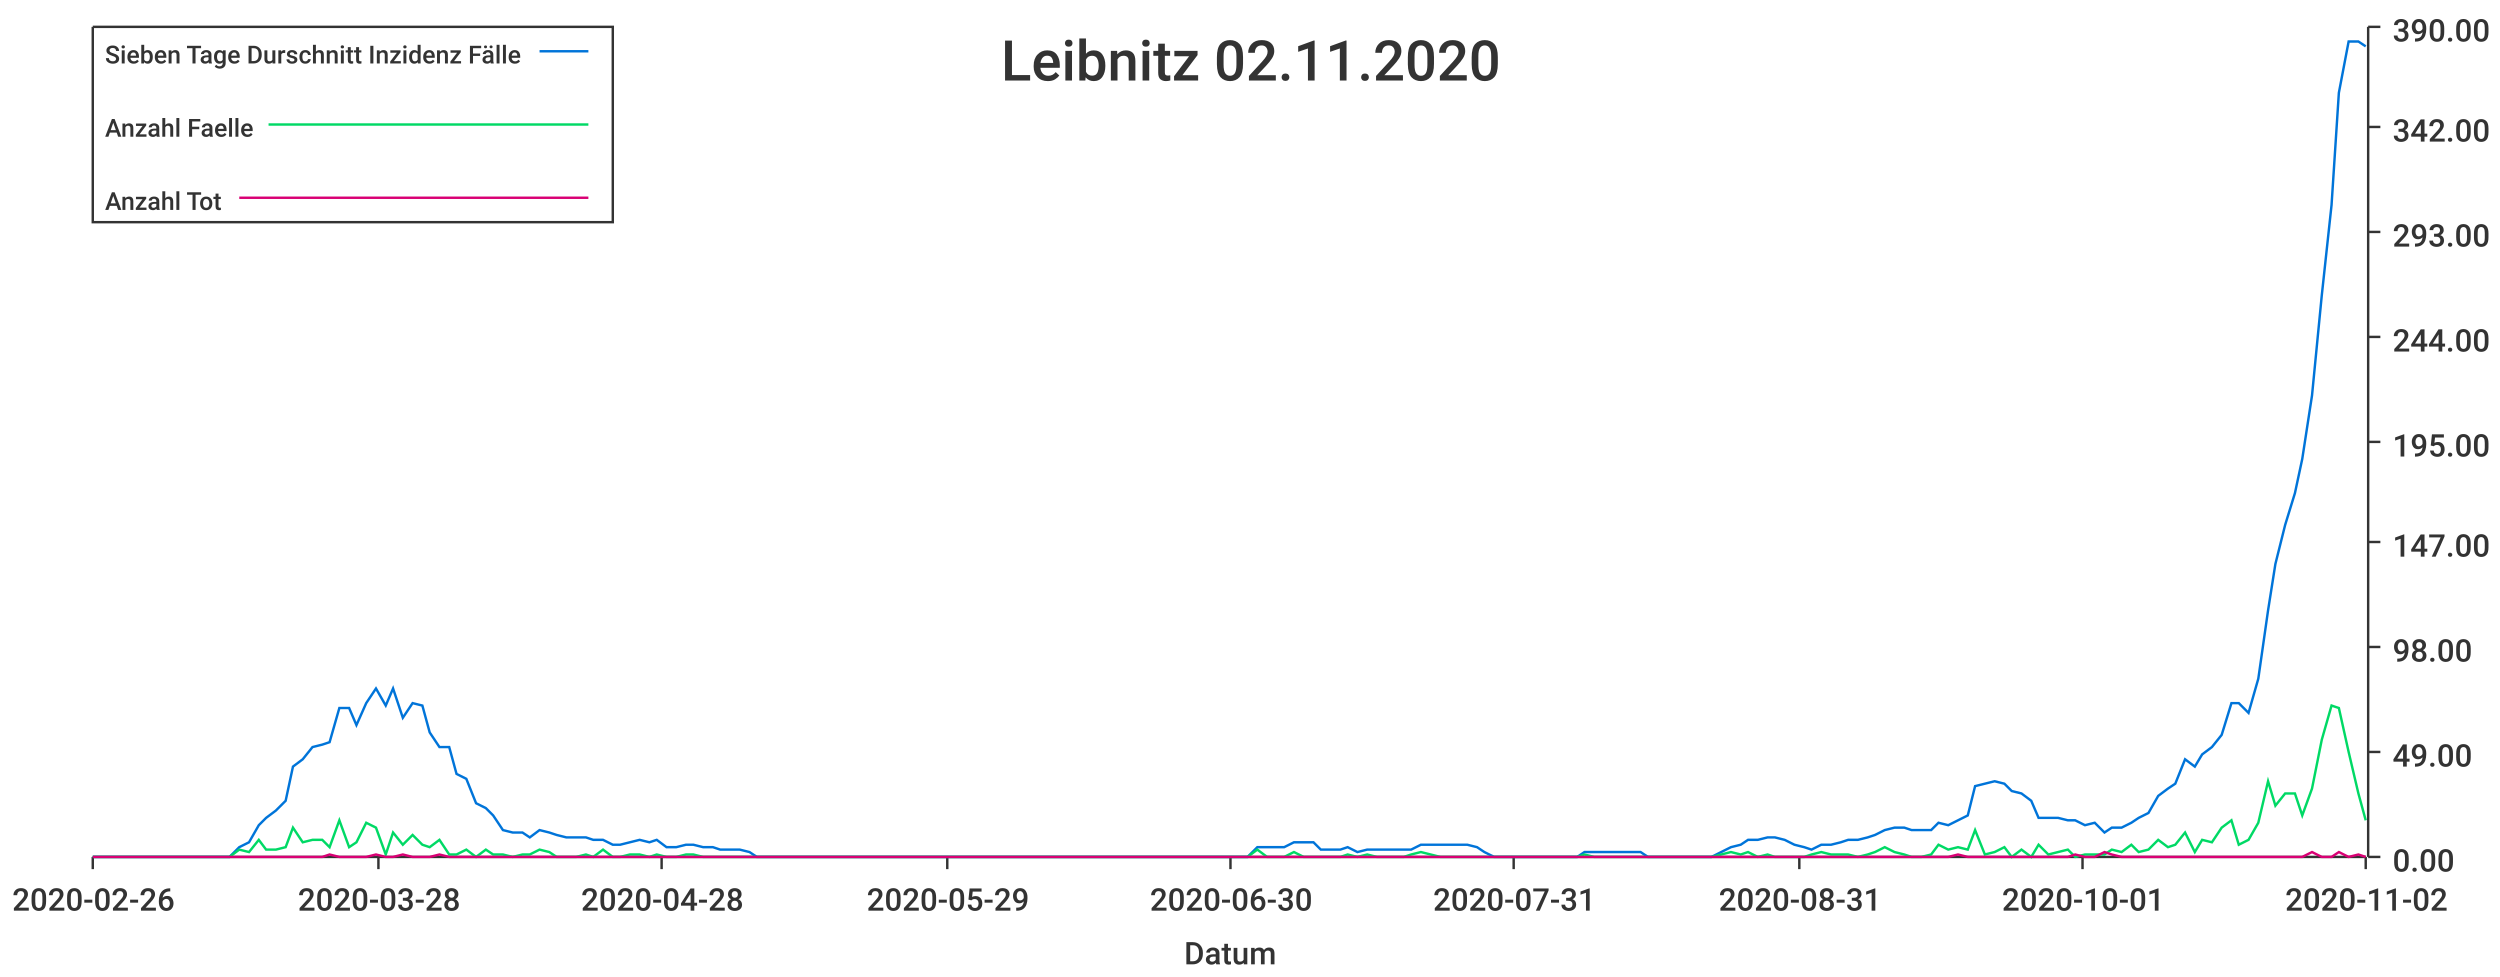
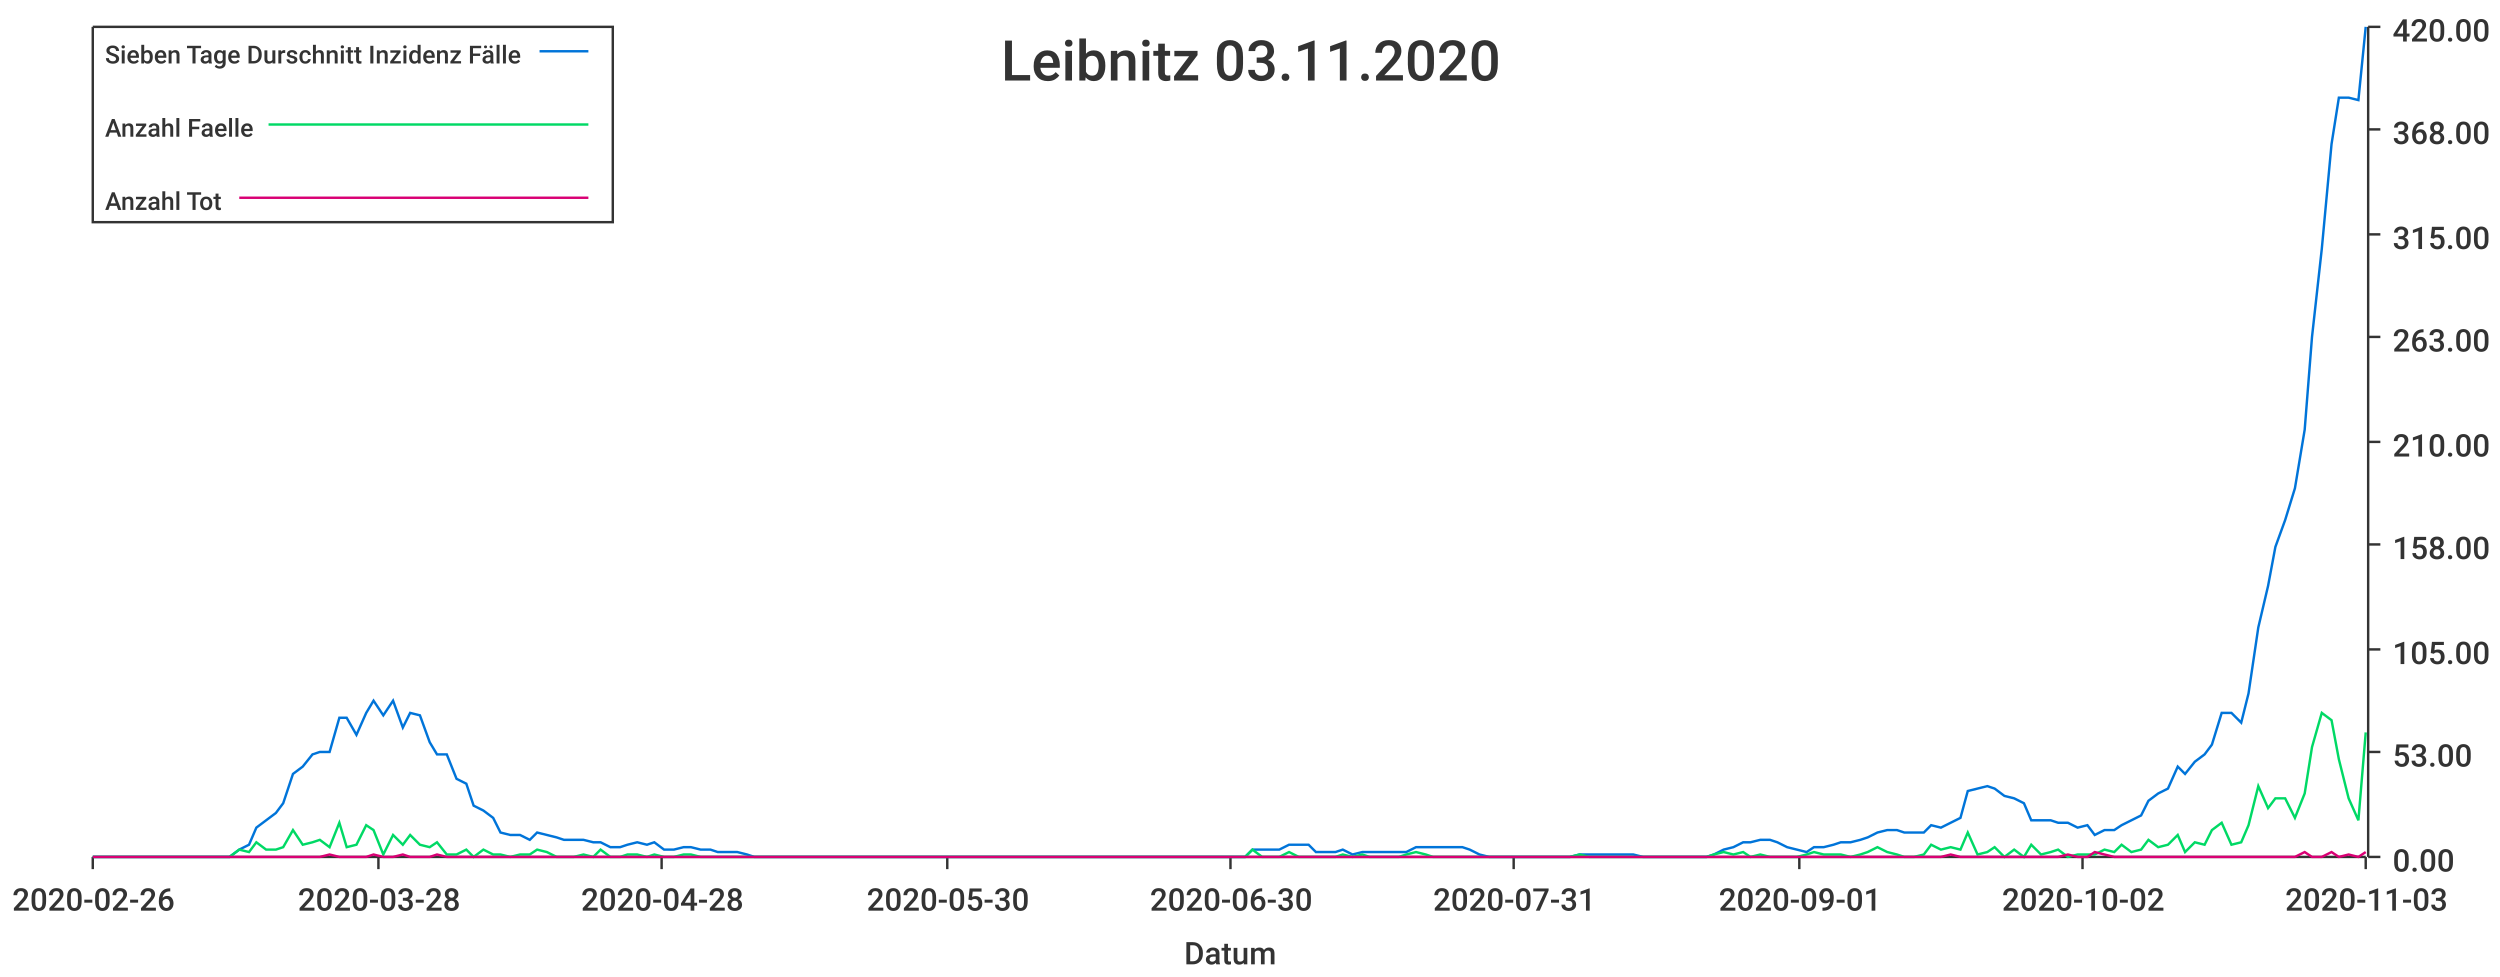
<svg xmlns="http://www.w3.org/2000/svg" width="1024" height="400">\n<path d="M 0 0 L 1024 0 L 1024 400 L 0 400 L 0 0" style="stroke-width:0;stroke:rgba(255,255,255,1.0);fill:rgba(255,255,255,1.0)" />
  <path d="M 38 11 L 969 11 L 969 351 L 38 351 L 38 11" style="stroke-width:0;stroke:rgba(255,255,255,1.0);fill:rgba(255,255,255,1.0)" />
  <path d="M 38 351 L 969 351" style="stroke-width:1;stroke:rgba(51,51,51,1.0);fill:none" />
  <path d="M 38 351 L 38 356" style="stroke-width:1;stroke:rgba(51,51,51,1.0);fill:none" />
  <text x="5" y="373" style="stroke-width:0;stroke:none;fill:rgba(51,51,51,1.0);font-size:12.8px;font-family:'Roboto Medium',sans-serif">2020-02-26</text>
  <path d="M 155 351 L 155 356" style="stroke-width:1;stroke:rgba(51,51,51,1.0);fill:none" />
  <text x="122" y="373" style="stroke-width:0;stroke:none;fill:rgba(51,51,51,1.0);font-size:12.8px;font-family:'Roboto Medium',sans-serif">2020-03-28</text>
  <path d="M 271 351 L 271 356" style="stroke-width:1;stroke:rgba(51,51,51,1.0);fill:none" />
  <text x="238" y="373" style="stroke-width:0;stroke:none;fill:rgba(51,51,51,1.0);font-size:12.8px;font-family:'Roboto Medium',sans-serif">2020-04-28</text>
  <path d="M 388 351 L 388 356" style="stroke-width:1;stroke:rgba(51,51,51,1.0);fill:none" />
-   <text x="355" y="373" style="stroke-width:0;stroke:none;fill:rgba(51,51,51,1.0);font-size:12.8px;font-family:'Roboto Medium',sans-serif">2020-05-29</text>
+   <text x="355" y="373" style="stroke-width:0;stroke:none;fill:rgba(51,51,51,1.0);font-size:12.8px;font-family:'Roboto Medium',sans-serif">2020-05-30</text>
  <path d="M 504 351 L 504 356" style="stroke-width:1;stroke:rgba(51,51,51,1.0);fill:none" />
  <text x="471" y="373" style="stroke-width:0;stroke:none;fill:rgba(51,51,51,1.0);font-size:12.8px;font-family:'Roboto Medium',sans-serif">2020-06-30</text>
  <path d="M 620 351 L 620 356" style="stroke-width:1;stroke:rgba(51,51,51,1.0);fill:none" />
  <text x="587" y="373" style="stroke-width:0;stroke:none;fill:rgba(51,51,51,1.0);font-size:12.8px;font-family:'Roboto Medium',sans-serif">2020-07-31</text>
  <path d="M 737 351 L 737 356" style="stroke-width:1;stroke:rgba(51,51,51,1.0);fill:none" />
-   <text x="704" y="373" style="stroke-width:0;stroke:none;fill:rgba(51,51,51,1.0);font-size:12.8px;font-family:'Roboto Medium',sans-serif">2020-08-31</text>
+   <text x="704" y="373" style="stroke-width:0;stroke:none;fill:rgba(51,51,51,1.0);font-size:12.8px;font-family:'Roboto Medium',sans-serif">2020-09-01</text>
  <path d="M 853 351 L 853 356" style="stroke-width:1;stroke:rgba(51,51,51,1.0);fill:none" />
-   <text x="820" y="373" style="stroke-width:0;stroke:none;fill:rgba(51,51,51,1.0);font-size:12.8px;font-family:'Roboto Medium',sans-serif">2020-10-01</text>
+   <text x="820" y="373" style="stroke-width:0;stroke:none;fill:rgba(51,51,51,1.0);font-size:12.8px;font-family:'Roboto Medium',sans-serif">2020-10-02</text>
  <path d="M 969 351 L 969 356" style="stroke-width:1;stroke:rgba(51,51,51,1.0);fill:none" />
-   <text x="936" y="373" style="stroke-width:0;stroke:none;fill:rgba(51,51,51,1.0);font-size:12.8px;font-family:'Roboto Medium',sans-serif">2020-11-02</text>
+   <text x="936" y="373" style="stroke-width:0;stroke:none;fill:rgba(51,51,51,1.0);font-size:12.8px;font-family:'Roboto Medium',sans-serif">2020-11-03</text>
  <text x="485" y="395" style="stroke-width:0;stroke:none;fill:rgba(51,51,51,1.0);font-size:12.8px;font-family:'Roboto Medium',sans-serif">Datum</text>
  <path d="M 970 351 L 970 11" style="stroke-width:1;stroke:rgba(51,51,51,1.0);fill:none" />
  <path d="M 970 351 L 975 351" style="stroke-width:1;stroke:rgba(51,51,51,1.0);fill:none" />
  <text x="980" y="357" style="stroke-width:0;stroke:none;fill:rgba(51,51,51,1.0);font-size:12.8px;font-family:'Roboto Medium',sans-serif">0.00</text>
  <path d="M 970 308 L 975 308" style="stroke-width:1;stroke:rgba(51,51,51,1.0);fill:none" />
-   <text x="980" y="314" style="stroke-width:0;stroke:none;fill:rgba(51,51,51,1.0);font-size:12.8px;font-family:'Roboto Medium',sans-serif">49.00</text>
-   <path d="M 970 265 L 975 265" style="stroke-width:1;stroke:rgba(51,51,51,1.0);fill:none" />
-   <text x="980" y="271" style="stroke-width:0;stroke:none;fill:rgba(51,51,51,1.0);font-size:12.8px;font-family:'Roboto Medium',sans-serif">98.00</text>
-   <path d="M 970 222 L 975 222" style="stroke-width:1;stroke:rgba(51,51,51,1.0);fill:none" />
-   <text x="980" y="228" style="stroke-width:0;stroke:none;fill:rgba(51,51,51,1.0);font-size:12.8px;font-family:'Roboto Medium',sans-serif">147.00</text>
+   <text x="980" y="314" style="stroke-width:0;stroke:none;fill:rgba(51,51,51,1.0);font-size:12.8px;font-family:'Roboto Medium',sans-serif">53.00</text>
+   <path d="M 970 266 L 975 266" style="stroke-width:1;stroke:rgba(51,51,51,1.0);fill:none" />
+   <text x="980" y="272" style="stroke-width:0;stroke:none;fill:rgba(51,51,51,1.0);font-size:12.8px;font-family:'Roboto Medium',sans-serif">105.00</text>
+   <path d="M 970 223 L 975 223" style="stroke-width:1;stroke:rgba(51,51,51,1.0);fill:none" />
+   <text x="980" y="229" style="stroke-width:0;stroke:none;fill:rgba(51,51,51,1.0);font-size:12.8px;font-family:'Roboto Medium',sans-serif">158.00</text>
  <path d="M 970 181 L 975 181" style="stroke-width:1;stroke:rgba(51,51,51,1.0);fill:none" />
-   <text x="980" y="187" style="stroke-width:0;stroke:none;fill:rgba(51,51,51,1.0);font-size:12.8px;font-family:'Roboto Medium',sans-serif">195.00</text>
+   <text x="980" y="187" style="stroke-width:0;stroke:none;fill:rgba(51,51,51,1.0);font-size:12.8px;font-family:'Roboto Medium',sans-serif">210.00</text>
  <path d="M 970 138 L 975 138" style="stroke-width:1;stroke:rgba(51,51,51,1.0);fill:none" />
-   <text x="980" y="144" style="stroke-width:0;stroke:none;fill:rgba(51,51,51,1.0);font-size:12.8px;font-family:'Roboto Medium',sans-serif">244.00</text>
-   <path d="M 970 95 L 975 95" style="stroke-width:1;stroke:rgba(51,51,51,1.0);fill:none" />
-   <text x="980" y="101" style="stroke-width:0;stroke:none;fill:rgba(51,51,51,1.0);font-size:12.8px;font-family:'Roboto Medium',sans-serif">293.00</text>
-   <path d="M 970 52 L 975 52" style="stroke-width:1;stroke:rgba(51,51,51,1.0);fill:none" />
-   <text x="980" y="58" style="stroke-width:0;stroke:none;fill:rgba(51,51,51,1.0);font-size:12.8px;font-family:'Roboto Medium',sans-serif">342.00</text>
+   <text x="980" y="144" style="stroke-width:0;stroke:none;fill:rgba(51,51,51,1.0);font-size:12.8px;font-family:'Roboto Medium',sans-serif">263.00</text>
+   <path d="M 970 96 L 975 96" style="stroke-width:1;stroke:rgba(51,51,51,1.0);fill:none" />
+   <text x="980" y="102" style="stroke-width:0;stroke:none;fill:rgba(51,51,51,1.0);font-size:12.8px;font-family:'Roboto Medium',sans-serif">315.00</text>
+   <path d="M 970 53 L 975 53" style="stroke-width:1;stroke:rgba(51,51,51,1.0);fill:none" />
+   <text x="980" y="59" style="stroke-width:0;stroke:none;fill:rgba(51,51,51,1.0);font-size:12.8px;font-family:'Roboto Medium',sans-serif">368.00</text>
  <path d="M 970 11 L 975 11" style="stroke-width:1;stroke:rgba(51,51,51,1.0);fill:none" />
-   <text x="980" y="17" style="stroke-width:0;stroke:none;fill:rgba(51,51,51,1.0);font-size:12.8px;font-family:'Roboto Medium',sans-serif">390.00</text>
-   <path d="M 38 351 L 42 351 L 46 351 L 50 351 L 53 351 L 57 351 L 61 351 L 65 351 L 68 351 L 72 351 L 76 351 L 79 351 L 83 351 L 87 351 L 91 351 L 94 351 L 98 347 L 102 345 L 106 338 L 109 335 L 113 332 L 117 328 L 120 314 L 124 311 L 128 306 L 132 305 L 135 304 L 139 290 L 143 290 L 146 297 L 150 288 L 154 282 L 158 289 L 161 282 L 165 294 L 169 288 L 173 289 L 176 300 L 180 306 L 184 306 L 187 317 L 191 319 L 195 329 L 199 331 L 202 334 L 206 340 L 210 341 L 214 341 L 217 343 L 221 340 L 225 341 L 228 342 L 232 343 L 236 343 L 240 343 L 243 344 L 247 344 L 251 346 L 254 346 L 258 345 L 262 344 L 266 345 L 269 344 L 273 347 L 277 347 L 281 346 L 284 346 L 288 347 L 292 347 L 295 348 L 299 348 L 303 348 L 307 349 L 310 351 L 314 351 L 318 351 L 322 351 L 325 351 L 329 351 L 333 351 L 336 351 L 340 351 L 344 351 L 348 351 L 351 351 L 355 351 L 359 351 L 362 351 L 366 351 L 370 351 L 374 351 L 377 351 L 381 351 L 385 351 L 389 351 L 392 351 L 396 351 L 400 351 L 403 351 L 407 351 L 411 351 L 415 351 L 418 351 L 422 351 L 426 351 L 430 351 L 433 351 L 437 351 L 441 351 L 444 351 L 448 351 L 452 351 L 456 351 L 459 351 L 463 351 L 467 351 L 470 351 L 474 351 L 478 351 L 482 351 L 485 351 L 489 351 L 493 351 L 497 351 L 500 351 L 504 351 L 508 351 L 511 351 L 515 347 L 519 347 L 523 347 L 526 347 L 530 345 L 534 345 L 538 345 L 541 348 L 545 348 L 549 348 L 552 347 L 556 349 L 560 348 L 564 348 L 567 348 L 571 348 L 575 348 L 578 348 L 582 346 L 586 346 L 590 346 L 593 346 L 597 346 L 601 346 L 605 347 L 608 349 L 612 351 L 616 351 L 619 351 L 623 351 L 627 351 L 631 351 L 634 351 L 638 351 L 642 351 L 646 351 L 649 349 L 653 349 L 657 349 L 660 349 L 664 349 L 668 349 L 672 349 L 675 351 L 679 351 L 683 351 L 686 351 L 690 351 L 694 351 L 698 351 L 701 351 L 705 349 L 709 347 L 713 346 L 716 344 L 720 344 L 724 343 L 727 343 L 731 344 L 735 346 L 739 347 L 742 348 L 746 346 L 750 346 L 754 345 L 757 344 L 761 344 L 765 343 L 768 342 L 772 340 L 776 339 L 780 339 L 783 340 L 787 340 L 791 340 L 794 337 L 798 338 L 802 336 L 806 334 L 809 322 L 813 321 L 817 320 L 821 321 L 824 324 L 828 325 L 832 328 L 835 335 L 839 335 L 843 335 L 847 336 L 850 336 L 854 338 L 858 337 L 862 341 L 865 339 L 869 339 L 873 337 L 876 335 L 880 333 L 884 326 L 888 323 L 891 321 L 895 311 L 899 314 L 902 309 L 906 306 L 910 301 L 914 288 L 917 288 L 921 292 L 925 278 L 929 250 L 932 231 L 936 215 L 940 202 L 943 188 L 947 162 L 951 121 L 955 84 L 958 38 L 962 17 L 966 17 L 969 19" style="stroke-width:1;stroke:rgba(0,116,217,1.0);fill:none" />
-   <path d="M 38 351 L 42 351 L 46 351 L 50 351 L 53 351 L 57 351 L 61 351 L 65 351 L 68 351 L 72 351 L 76 351 L 79 351 L 83 351 L 87 351 L 91 351 L 94 351 L 98 348 L 102 349 L 106 344 L 109 348 L 113 348 L 117 347 L 120 339 L 124 345 L 128 344 L 132 344 L 135 347 L 139 336 L 143 347 L 146 345 L 150 337 L 154 339 L 158 350 L 161 341 L 165 346 L 169 342 L 173 346 L 176 347 L 180 344 L 184 350 L 187 350 L 191 348 L 195 351 L 199 348 L 202 350 L 206 350 L 210 351 L 214 350 L 217 350 L 221 348 L 225 349 L 228 351 L 232 351 L 236 351 L 240 350 L 243 351 L 247 348 L 251 351 L 254 351 L 258 350 L 262 350 L 266 351 L 269 350 L 273 351 L 277 351 L 281 350 L 284 350 L 288 351 L 292 351 L 295 351 L 299 351 L 303 351 L 307 351 L 310 351 L 314 351 L 318 351 L 322 351 L 325 351 L 329 351 L 333 351 L 336 351 L 340 351 L 344 351 L 348 351 L 351 351 L 355 351 L 359 351 L 362 351 L 366 351 L 370 351 L 374 351 L 377 351 L 381 351 L 385 351 L 389 351 L 392 351 L 396 351 L 400 351 L 403 351 L 407 351 L 411 351 L 415 351 L 418 351 L 422 351 L 426 351 L 430 351 L 433 351 L 437 351 L 441 351 L 444 351 L 448 351 L 452 351 L 456 351 L 459 351 L 463 351 L 467 351 L 470 351 L 474 351 L 478 351 L 482 351 L 485 351 L 489 351 L 493 351 L 497 351 L 500 351 L 504 351 L 508 351 L 511 351 L 515 348 L 519 351 L 523 351 L 526 351 L 530 349 L 534 351 L 538 351 L 541 351 L 545 351 L 549 351 L 552 350 L 556 351 L 560 350 L 564 351 L 567 351 L 571 351 L 575 351 L 578 350 L 582 349 L 586 350 L 590 351 L 593 351 L 597 351 L 601 351 L 605 351 L 608 351 L 612 351 L 616 351 L 619 351 L 623 351 L 627 351 L 631 351 L 634 351 L 638 351 L 642 351 L 646 351 L 649 350 L 653 351 L 657 351 L 660 351 L 664 351 L 668 351 L 672 351 L 675 351 L 679 351 L 683 351 L 686 351 L 690 351 L 694 351 L 698 351 L 701 351 L 705 350 L 709 349 L 713 350 L 716 349 L 720 351 L 724 350 L 727 351 L 731 351 L 735 351 L 739 351 L 742 350 L 746 349 L 750 350 L 754 350 L 757 350 L 761 351 L 765 350 L 768 349 L 772 347 L 776 349 L 780 350 L 783 351 L 787 351 L 791 350 L 794 346 L 798 348 L 802 347 L 806 348 L 809 340 L 813 350 L 817 349 L 821 347 L 824 351 L 828 348 L 832 351 L 835 346 L 839 350 L 843 349 L 847 348 L 850 351 L 854 350 L 858 350 L 862 350 L 865 348 L 869 349 L 873 346 L 876 349 L 880 348 L 884 344 L 888 347 L 891 346 L 895 341 L 899 349 L 902 344 L 906 345 L 910 339 L 914 336 L 917 346 L 921 344 L 925 337 L 929 320 L 932 330 L 936 325 L 940 325 L 943 334 L 947 323 L 951 303 L 955 289 L 958 290 L 962 308 L 966 325 L 969 336" style="stroke-width:1;stroke:rgba(0,217,101,1.0);fill:none" />
-   <path d="M 38 351 L 42 351 L 46 351 L 50 351 L 53 351 L 57 351 L 61 351 L 65 351 L 68 351 L 72 351 L 76 351 L 79 351 L 83 351 L 87 351 L 91 351 L 94 351 L 98 351 L 102 351 L 106 351 L 109 351 L 113 351 L 117 351 L 120 351 L 124 351 L 128 351 L 132 351 L 135 350 L 139 351 L 143 351 L 146 351 L 150 351 L 154 350 L 158 351 L 161 351 L 165 350 L 169 351 L 173 351 L 176 351 L 180 350 L 184 351 L 187 351 L 191 351 L 195 351 L 199 351 L 202 351 L 206 351 L 210 351 L 214 351 L 217 351 L 221 351 L 225 351 L 228 351 L 232 351 L 236 351 L 240 351 L 243 351 L 247 351 L 251 351 L 254 351 L 258 351 L 262 351 L 266 351 L 269 351 L 273 351 L 277 351 L 281 351 L 284 351 L 288 351 L 292 351 L 295 351 L 299 351 L 303 351 L 307 351 L 310 351 L 314 351 L 318 351 L 322 351 L 325 351 L 329 351 L 333 351 L 336 351 L 340 351 L 344 351 L 348 351 L 351 351 L 355 351 L 359 351 L 362 351 L 366 351 L 370 351 L 374 351 L 377 351 L 381 351 L 385 351 L 389 351 L 392 351 L 396 351 L 400 351 L 403 351 L 407 351 L 411 351 L 415 351 L 418 351 L 422 351 L 426 351 L 430 351 L 433 351 L 437 351 L 441 351 L 444 351 L 448 351 L 452 351 L 456 351 L 459 351 L 463 351 L 467 351 L 470 351 L 474 351 L 478 351 L 482 351 L 485 351 L 489 351 L 493 351 L 497 351 L 500 351 L 504 351 L 508 351 L 511 351 L 515 351 L 519 351 L 523 351 L 526 351 L 530 351 L 534 351 L 538 351 L 541 351 L 545 351 L 549 351 L 552 351 L 556 351 L 560 351 L 564 351 L 567 351 L 571 351 L 575 351 L 578 351 L 582 351 L 586 351 L 590 351 L 593 351 L 597 351 L 601 351 L 605 351 L 608 351 L 612 351 L 616 351 L 619 351 L 623 351 L 627 351 L 631 351 L 634 351 L 638 351 L 642 351 L 646 351 L 649 351 L 653 351 L 657 351 L 660 351 L 664 351 L 668 351 L 672 351 L 675 351 L 679 351 L 683 351 L 686 351 L 690 351 L 694 351 L 698 351 L 701 351 L 705 351 L 709 351 L 713 351 L 716 351 L 720 351 L 724 351 L 727 351 L 731 351 L 735 351 L 739 351 L 742 351 L 746 351 L 750 351 L 754 351 L 757 351 L 761 351 L 765 351 L 768 351 L 772 351 L 776 351 L 780 351 L 783 351 L 787 351 L 791 351 L 794 351 L 798 351 L 802 350 L 806 351 L 809 351 L 813 351 L 817 351 L 821 351 L 824 351 L 828 351 L 832 351 L 835 351 L 839 351 L 843 351 L 847 351 L 850 350 L 854 351 L 858 351 L 862 349 L 865 350 L 869 351 L 873 351 L 876 351 L 880 351 L 884 351 L 888 351 L 891 351 L 895 351 L 899 351 L 902 351 L 906 351 L 910 351 L 914 351 L 917 351 L 921 351 L 925 351 L 929 351 L 932 351 L 936 351 L 940 351 L 943 351 L 947 349 L 951 351 L 955 351 L 958 349 L 962 351 L 966 350 L 969 351" style="stroke-width:1;stroke:rgba(217,0,116,1.0);fill:none" />
-   <text x="410" y="33" style="stroke-width:0;stroke:none;fill:rgba(51,51,51,1.0);font-size:23.0px;font-family:'Roboto Medium',sans-serif">Leibnitz 02.11.2020</text>
+   <text x="980" y="17" style="stroke-width:0;stroke:none;fill:rgba(51,51,51,1.0);font-size:12.8px;font-family:'Roboto Medium',sans-serif">420.00</text>
+   <path d="M 38 351 L 42 351 L 46 351 L 50 351 L 53 351 L 57 351 L 61 351 L 64 351 L 68 351 L 72 351 L 76 351 L 79 351 L 83 351 L 87 351 L 90 351 L 94 351 L 98 348 L 102 346 L 105 339 L 109 336 L 113 333 L 116 329 L 120 317 L 124 314 L 128 309 L 131 308 L 135 308 L 139 294 L 142 294 L 146 301 L 150 292 L 153 287 L 157 293 L 161 287 L 165 298 L 168 292 L 172 293 L 176 304 L 179 309 L 183 309 L 187 319 L 191 321 L 194 330 L 198 332 L 202 335 L 205 341 L 209 342 L 213 342 L 217 344 L 220 341 L 224 342 L 228 343 L 231 344 L 235 344 L 239 344 L 243 345 L 246 345 L 250 347 L 254 347 L 257 346 L 261 345 L 265 346 L 268 345 L 272 348 L 276 348 L 280 347 L 283 347 L 287 348 L 291 348 L 294 349 L 298 349 L 302 349 L 306 350 L 309 351 L 313 351 L 317 351 L 320 351 L 324 351 L 328 351 L 332 351 L 335 351 L 339 351 L 343 351 L 346 351 L 350 351 L 354 351 L 357 351 L 361 351 L 365 351 L 369 351 L 372 351 L 376 351 L 380 351 L 383 351 L 387 351 L 391 351 L 395 351 L 398 351 L 402 351 L 406 351 L 409 351 L 413 351 L 417 351 L 421 351 L 424 351 L 428 351 L 432 351 L 435 351 L 439 351 L 443 351 L 447 351 L 450 351 L 454 351 L 458 351 L 461 351 L 465 351 L 469 351 L 472 351 L 476 351 L 480 351 L 484 351 L 487 351 L 491 351 L 495 351 L 498 351 L 502 351 L 506 351 L 510 351 L 513 348 L 517 348 L 521 348 L 524 348 L 528 346 L 532 346 L 536 346 L 539 349 L 543 349 L 547 349 L 550 348 L 554 350 L 558 349 L 561 349 L 565 349 L 569 349 L 573 349 L 576 349 L 580 347 L 584 347 L 587 347 L 591 347 L 595 347 L 599 347 L 602 348 L 606 350 L 610 351 L 613 351 L 617 351 L 621 351 L 625 351 L 628 351 L 632 351 L 636 351 L 639 351 L 643 351 L 647 350 L 651 350 L 654 350 L 658 350 L 662 350 L 665 350 L 669 350 L 673 351 L 676 351 L 680 351 L 684 351 L 688 351 L 691 351 L 695 351 L 699 351 L 702 350 L 706 348 L 710 347 L 714 345 L 717 345 L 721 344 L 725 344 L 728 345 L 732 347 L 736 348 L 740 349 L 743 347 L 747 347 L 751 346 L 754 345 L 758 345 L 762 344 L 765 343 L 769 341 L 773 340 L 777 340 L 780 341 L 784 341 L 788 341 L 791 338 L 795 339 L 799 337 L 803 335 L 806 324 L 810 323 L 814 322 L 817 323 L 821 326 L 825 327 L 829 329 L 832 336 L 836 336 L 840 336 L 843 337 L 847 337 L 851 339 L 855 338 L 858 342 L 862 340 L 866 340 L 869 338 L 873 336 L 877 334 L 880 328 L 884 325 L 888 323 L 892 314 L 895 317 L 899 312 L 903 309 L 906 305 L 910 292 L 914 292 L 918 296 L 921 284 L 925 257 L 929 240 L 932 224 L 936 213 L 940 200 L 944 176 L 947 138 L 951 102 L 955 59 L 958 40 L 962 40 L 966 41 L 969 11" style="stroke-width:1;stroke:rgba(0,116,217,1.0);fill:none" />
+   <path d="M 38 351 L 42 351 L 46 351 L 50 351 L 53 351 L 57 351 L 61 351 L 64 351 L 68 351 L 72 351 L 76 351 L 79 351 L 83 351 L 87 351 L 90 351 L 94 351 L 98 348 L 102 349 L 105 345 L 109 348 L 113 348 L 116 347 L 120 340 L 124 346 L 128 345 L 131 344 L 135 347 L 139 337 L 142 347 L 146 346 L 150 338 L 153 340 L 157 350 L 161 342 L 165 346 L 168 342 L 172 346 L 176 347 L 179 345 L 183 350 L 187 350 L 191 348 L 194 351 L 198 348 L 202 350 L 205 350 L 209 351 L 213 350 L 217 350 L 220 348 L 224 349 L 228 351 L 231 351 L 235 351 L 239 350 L 243 351 L 246 348 L 250 351 L 254 351 L 257 350 L 261 350 L 265 351 L 268 350 L 272 351 L 276 351 L 280 350 L 283 350 L 287 351 L 291 351 L 294 351 L 298 351 L 302 351 L 306 351 L 309 351 L 313 351 L 317 351 L 320 351 L 324 351 L 328 351 L 332 351 L 335 351 L 339 351 L 343 351 L 346 351 L 350 351 L 354 351 L 357 351 L 361 351 L 365 351 L 369 351 L 372 351 L 376 351 L 380 351 L 383 351 L 387 351 L 391 351 L 395 351 L 398 351 L 402 351 L 406 351 L 409 351 L 413 351 L 417 351 L 421 351 L 424 351 L 428 351 L 432 351 L 435 351 L 439 351 L 443 351 L 447 351 L 450 351 L 454 351 L 458 351 L 461 351 L 465 351 L 469 351 L 472 351 L 476 351 L 480 351 L 484 351 L 487 351 L 491 351 L 495 351 L 498 351 L 502 351 L 506 351 L 510 351 L 513 348 L 517 351 L 521 351 L 524 351 L 528 349 L 532 351 L 536 351 L 539 351 L 543 351 L 547 351 L 550 350 L 554 351 L 558 350 L 561 351 L 565 351 L 569 351 L 573 351 L 576 350 L 580 349 L 584 350 L 587 351 L 591 351 L 595 351 L 599 351 L 602 351 L 606 351 L 610 351 L 613 351 L 617 351 L 621 351 L 625 351 L 628 351 L 632 351 L 636 351 L 639 351 L 643 351 L 647 350 L 651 351 L 654 351 L 658 351 L 662 351 L 665 351 L 669 351 L 673 351 L 676 351 L 680 351 L 684 351 L 688 351 L 691 351 L 695 351 L 699 351 L 702 350 L 706 349 L 710 350 L 714 349 L 717 351 L 721 350 L 725 351 L 728 351 L 732 351 L 736 351 L 740 350 L 743 349 L 747 350 L 751 350 L 754 350 L 758 351 L 762 350 L 765 349 L 769 347 L 773 349 L 777 350 L 780 351 L 784 351 L 788 350 L 791 346 L 795 348 L 799 347 L 803 348 L 806 341 L 810 350 L 814 349 L 817 347 L 821 351 L 825 348 L 829 351 L 832 346 L 836 350 L 840 349 L 843 348 L 847 351 L 851 350 L 855 350 L 858 350 L 862 348 L 866 349 L 869 346 L 873 349 L 877 348 L 880 344 L 884 347 L 888 346 L 892 342 L 895 349 L 899 345 L 903 346 L 906 340 L 910 337 L 914 346 L 918 345 L 921 338 L 925 322 L 929 331 L 932 327 L 936 327 L 940 335 L 944 325 L 947 306 L 951 292 L 955 295 L 958 311 L 962 327 L 966 336 L 969 300" style="stroke-width:1;stroke:rgba(0,217,101,1.0);fill:none" />
+   <path d="M 38 351 L 42 351 L 46 351 L 50 351 L 53 351 L 57 351 L 61 351 L 64 351 L 68 351 L 72 351 L 76 351 L 79 351 L 83 351 L 87 351 L 90 351 L 94 351 L 98 351 L 102 351 L 105 351 L 109 351 L 113 351 L 116 351 L 120 351 L 124 351 L 128 351 L 131 351 L 135 350 L 139 351 L 142 351 L 146 351 L 150 351 L 153 350 L 157 351 L 161 351 L 165 350 L 168 351 L 172 351 L 176 351 L 179 350 L 183 351 L 187 351 L 191 351 L 194 351 L 198 351 L 202 351 L 205 351 L 209 351 L 213 351 L 217 351 L 220 351 L 224 351 L 228 351 L 231 351 L 235 351 L 239 351 L 243 351 L 246 351 L 250 351 L 254 351 L 257 351 L 261 351 L 265 351 L 268 351 L 272 351 L 276 351 L 280 351 L 283 351 L 287 351 L 291 351 L 294 351 L 298 351 L 302 351 L 306 351 L 309 351 L 313 351 L 317 351 L 320 351 L 324 351 L 328 351 L 332 351 L 335 351 L 339 351 L 343 351 L 346 351 L 350 351 L 354 351 L 357 351 L 361 351 L 365 351 L 369 351 L 372 351 L 376 351 L 380 351 L 383 351 L 387 351 L 391 351 L 395 351 L 398 351 L 402 351 L 406 351 L 409 351 L 413 351 L 417 351 L 421 351 L 424 351 L 428 351 L 432 351 L 435 351 L 439 351 L 443 351 L 447 351 L 450 351 L 454 351 L 458 351 L 461 351 L 465 351 L 469 351 L 472 351 L 476 351 L 480 351 L 484 351 L 487 351 L 491 351 L 495 351 L 498 351 L 502 351 L 506 351 L 510 351 L 513 351 L 517 351 L 521 351 L 524 351 L 528 351 L 532 351 L 536 351 L 539 351 L 543 351 L 547 351 L 550 351 L 554 351 L 558 351 L 561 351 L 565 351 L 569 351 L 573 351 L 576 351 L 580 351 L 584 351 L 587 351 L 591 351 L 595 351 L 599 351 L 602 351 L 606 351 L 610 351 L 613 351 L 617 351 L 621 351 L 625 351 L 628 351 L 632 351 L 636 351 L 639 351 L 643 351 L 647 351 L 651 351 L 654 351 L 658 351 L 662 351 L 665 351 L 669 351 L 673 351 L 676 351 L 680 351 L 684 351 L 688 351 L 691 351 L 695 351 L 699 351 L 702 351 L 706 351 L 710 351 L 714 351 L 717 351 L 721 351 L 725 351 L 728 351 L 732 351 L 736 351 L 740 351 L 743 351 L 747 351 L 751 351 L 754 351 L 758 351 L 762 351 L 765 351 L 769 351 L 773 351 L 777 351 L 780 351 L 784 351 L 788 351 L 791 351 L 795 351 L 799 350 L 803 351 L 806 351 L 810 351 L 814 351 L 817 351 L 821 351 L 825 351 L 829 351 L 832 351 L 836 351 L 840 351 L 843 351 L 847 350 L 851 351 L 855 351 L 858 349 L 862 350 L 866 351 L 869 351 L 873 351 L 877 351 L 880 351 L 884 351 L 888 351 L 892 351 L 895 351 L 899 351 L 903 351 L 906 351 L 910 351 L 914 351 L 918 351 L 921 351 L 925 351 L 929 351 L 932 351 L 936 351 L 940 351 L 944 349 L 947 351 L 951 351 L 955 349 L 958 351 L 962 350 L 966 351 L 969 349" style="stroke-width:1;stroke:rgba(217,0,116,1.0);fill:none" />
+   <text x="410" y="33" style="stroke-width:0;stroke:none;fill:rgba(51,51,51,1.0);font-size:23.0px;font-family:'Roboto Medium',sans-serif">Leibnitz 03.11.2020</text>
  <path d="M 38 11 L 251 11 L 251 91 L 38 91 L 38 11" style="stroke-width:1;stroke:rgba(51,51,51,1.0);fill:rgba(255,255,255,1.0)" />
  <text x="43" y="26" style="stroke-width:0;stroke:none;fill:rgba(51,51,51,1.0);font-size:10.2px;font-family:'Roboto Medium',sans-serif">Sieben Tage Durschnitt Inzidenz Fälle</text>
  <path d="M 221 21 L 241 21" style="stroke-width:1;stroke:rgba(0,116,217,1.0);fill:none" />
  <text x="43" y="56" style="stroke-width:0;stroke:none;fill:rgba(51,51,51,1.0);font-size:10.2px;font-family:'Roboto Medium',sans-serif">Anzahl Faelle</text>
  <path d="M 110 51 L 241 51" style="stroke-width:1;stroke:rgba(0,217,101,1.0);fill:none" />
  <text x="43" y="86" style="stroke-width:0;stroke:none;fill:rgba(51,51,51,1.0);font-size:10.2px;font-family:'Roboto Medium',sans-serif">Anzahl Tot</text>
  <path d="M 98 81 L 241 81" style="stroke-width:1;stroke:rgba(217,0,116,1.0);fill:none" />
</svg>
